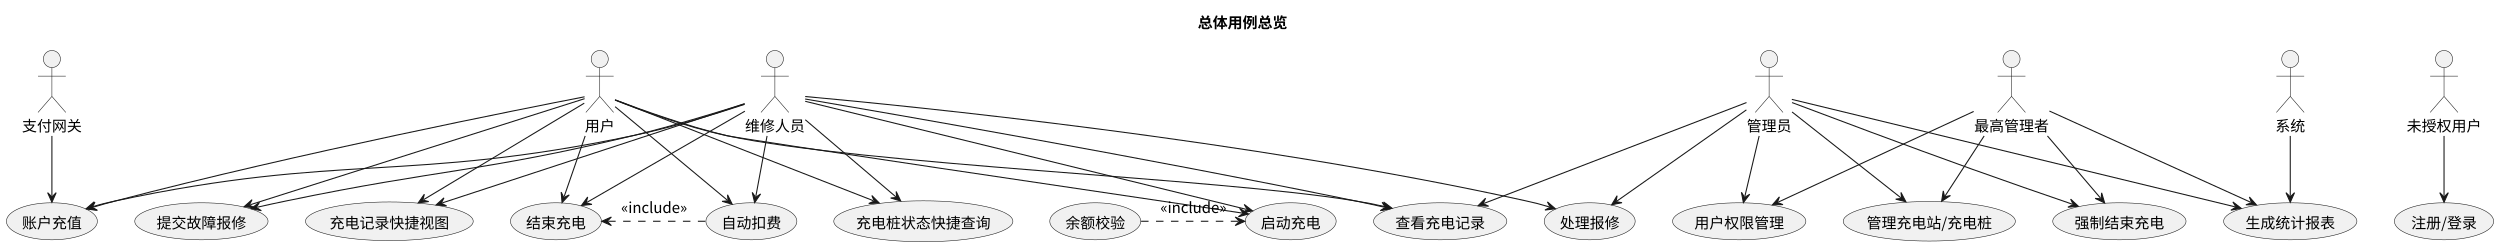
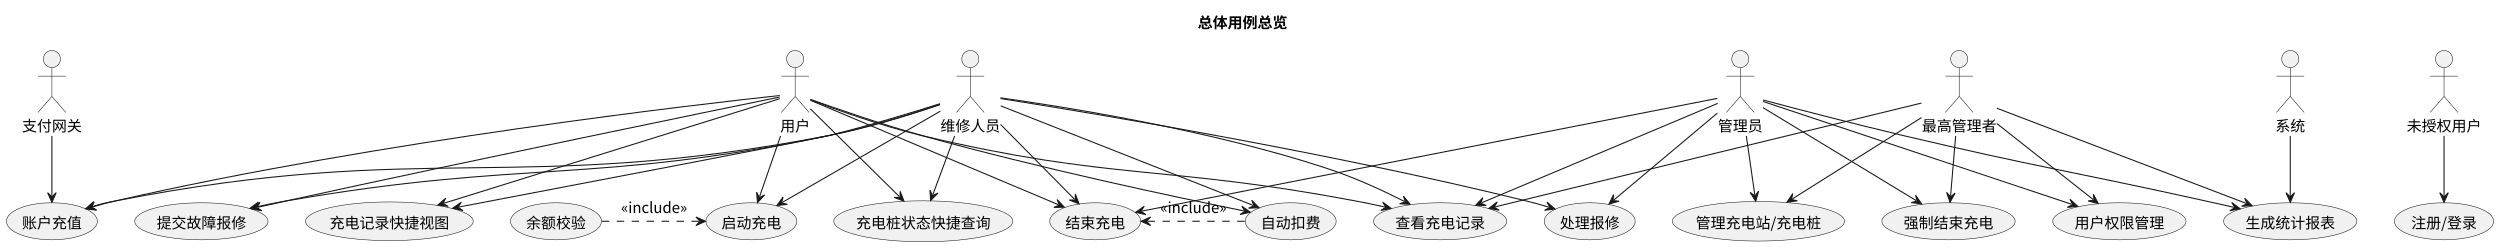
<svg xmlns="http://www.w3.org/2000/svg" contentStyleType="text/css" data-diagram-type="DESCRIPTION" height="232px" preserveAspectRatio="none" style="width:2341px;height:232px;background:#FFFFFF;" version="1.1" viewBox="0 0 2341 232" width="2341px" zoomAndPan="magnify">
  <defs />
  <g>
    <g class="title" data-source-line="3">
      <text fill="#000000" font-family="Noto Sans CJK SC" font-size="14" font-weight="bold" lengthAdjust="spacing" textLength="84" x="1121.539" y="26.24">总体用例总览</text>
    </g>
    <g class="entity" data-entity="G" data-source-line="6" data-uid="ent0002" id="entity_G">
      <ellipse cx="2288.6" cy="55.272" fill="#F1F1F1" rx="8" ry="8" style="stroke:#181818;stroke-width:0.5;" />
      <path d="M2288.6,63.272 L2288.6,90.272 M2275.6,71.272 L2301.6,71.272 M2288.6,90.272 L2275.6,105.272 M2288.6,90.272 L2301.6,105.272" fill="none" style="stroke:#181818;stroke-width:0.5;" />
      <text fill="#000000" font-family="Noto Sans CJK SC" font-size="14" lengthAdjust="spacing" textLength="70" x="2253.6" y="123.012">未授权用户</text>
    </g>
    <g class="entity" data-entity="U" data-source-line="7" data-uid="ent0003" id="entity_U">
-       <ellipse cx="561.6" cy="55.272" fill="#F1F1F1" rx="8" ry="8" style="stroke:#181818;stroke-width:0.5;" />
-       <path d="M561.6,63.272 L561.6,90.272 M548.6,71.272 L574.6,71.272 M561.6,90.272 L548.6,105.272 M561.6,90.272 L574.6,105.272" fill="none" style="stroke:#181818;stroke-width:0.5;" />
-       <text fill="#000000" font-family="Noto Sans CJK SC" font-size="14" lengthAdjust="spacing" textLength="28" x="547.6" y="123.012">用户</text>
+       <ellipse cx="744.6" cy="55.272" fill="#F1F1F1" rx="8" ry="8" style="stroke:#181818;stroke-width:0.5;" />
+       <path d="M744.6,63.272 L744.6,90.272 M731.6,71.272 L757.6,71.272 M744.6,90.272 L731.6,105.272 M744.6,90.272 L757.6,105.272" fill="none" style="stroke:#181818;stroke-width:0.5;" />
+       <text fill="#000000" font-family="Noto Sans CJK SC" font-size="14" lengthAdjust="spacing" textLength="28" x="730.6" y="123.012">用户</text>
    </g>
    <g class="entity" data-entity="M" data-source-line="8" data-uid="ent0004" id="entity_M">
-       <ellipse cx="725.6" cy="55.272" fill="#F1F1F1" rx="8" ry="8" style="stroke:#181818;stroke-width:0.5;" />
-       <path d="M725.6,63.272 L725.6,90.272 M712.6,71.272 L738.6,71.272 M725.6,90.272 L712.6,105.272 M725.6,90.272 L738.6,105.272" fill="none" style="stroke:#181818;stroke-width:0.5;" />
-       <text fill="#000000" font-family="Noto Sans CJK SC" font-size="14" lengthAdjust="spacing" textLength="56" x="697.6" y="123.012">维修人员</text>
+       <ellipse cx="908.6" cy="55.272" fill="#F1F1F1" rx="8" ry="8" style="stroke:#181818;stroke-width:0.5;" />
+       <path d="M908.6,63.272 L908.6,90.272 M895.6,71.272 L921.6,71.272 M908.6,90.272 L895.6,105.272 M908.6,90.272 L921.6,105.272" fill="none" style="stroke:#181818;stroke-width:0.5;" />
+       <text fill="#000000" font-family="Noto Sans CJK SC" font-size="14" lengthAdjust="spacing" textLength="56" x="880.6" y="123.012">维修人员</text>
    </g>
    <g class="entity" data-entity="A" data-source-line="9" data-uid="ent0005" id="entity_A">
-       <ellipse cx="1656.6" cy="55.272" fill="#F1F1F1" rx="8" ry="8" style="stroke:#181818;stroke-width:0.5;" />
-       <path d="M1656.6,63.272 L1656.6,90.272 M1643.6,71.272 L1669.6,71.272 M1656.6,90.272 L1643.6,105.272 M1656.6,90.272 L1669.6,105.272" fill="none" style="stroke:#181818;stroke-width:0.5;" />
-       <text fill="#000000" font-family="Noto Sans CJK SC" font-size="14" lengthAdjust="spacing" textLength="42" x="1635.6" y="123.012">管理员</text>
+       <ellipse cx="1629.6" cy="55.272" fill="#F1F1F1" rx="8" ry="8" style="stroke:#181818;stroke-width:0.5;" />
+       <path d="M1629.6,63.272 L1629.6,90.272 M1616.6,71.272 L1642.6,71.272 M1629.6,90.272 L1616.6,105.272 M1629.6,90.272 L1642.6,105.272" fill="none" style="stroke:#181818;stroke-width:0.5;" />
+       <text fill="#000000" font-family="Noto Sans CJK SC" font-size="14" lengthAdjust="spacing" textLength="42" x="1608.6" y="123.012">管理员</text>
    </g>
    <g class="entity" data-entity="SA" data-source-line="10" data-uid="ent0006" id="entity_SA">
-       <ellipse cx="1883.6" cy="55.272" fill="#F1F1F1" rx="8" ry="8" style="stroke:#181818;stroke-width:0.5;" />
-       <path d="M1883.6,63.272 L1883.6,90.272 M1870.6,71.272 L1896.6,71.272 M1883.6,90.272 L1870.6,105.272 M1883.6,90.272 L1896.6,105.272" fill="none" style="stroke:#181818;stroke-width:0.5;" />
-       <text fill="#000000" font-family="Noto Sans CJK SC" font-size="14" lengthAdjust="spacing" textLength="70" x="1848.6" y="123.012">最高管理者</text>
+       <ellipse cx="1834.6" cy="55.272" fill="#F1F1F1" rx="8" ry="8" style="stroke:#181818;stroke-width:0.5;" />
+       <path d="M1834.6,63.272 L1834.6,90.272 M1821.6,71.272 L1847.6,71.272 M1834.6,90.272 L1821.6,105.272 M1834.6,90.272 L1847.6,105.272" fill="none" style="stroke:#181818;stroke-width:0.5;" />
+       <text fill="#000000" font-family="Noto Sans CJK SC" font-size="14" lengthAdjust="spacing" textLength="70" x="1799.6" y="123.012">最高管理者</text>
    </g>
    <g class="entity" data-entity="P" data-source-line="11" data-uid="ent0007" id="entity_P">
      <ellipse cx="48.6" cy="55.272" fill="#F1F1F1" rx="8" ry="8" style="stroke:#181818;stroke-width:0.5;" />
      <path d="M48.6,63.272 L48.6,90.272 M35.6,71.272 L61.6,71.272 M48.6,90.272 L35.6,105.272 M48.6,90.272 L61.6,105.272" fill="none" style="stroke:#181818;stroke-width:0.5;" />
      <text fill="#000000" font-family="Noto Sans CJK SC" font-size="14" lengthAdjust="spacing" textLength="56" x="20.6" y="123.012">支付网关</text>
    </g>
    <g class="entity" data-entity="S" data-source-line="12" data-uid="ent0008" id="entity_S">
      <ellipse cx="2144.6" cy="55.272" fill="#F1F1F1" rx="8" ry="8" style="stroke:#181818;stroke-width:0.5;" />
      <path d="M2144.6,63.272 L2144.6,90.272 M2131.6,71.272 L2157.6,71.272 M2144.6,90.272 L2131.6,105.272 M2144.6,90.272 L2157.6,105.272" fill="none" style="stroke:#181818;stroke-width:0.5;" />
      <text fill="#000000" font-family="Noto Sans CJK SC" font-size="14" lengthAdjust="spacing" textLength="28" x="2130.6" y="123.012">系统</text>
    </g>
    <g class="entity" data-entity="UC" data-source-line="14" data-uid="ent0009" id="entity_UC">
      <ellipse cx="2288.598" cy="207.216" fill="#F1F1F1" rx="46.478" ry="17.334" style="stroke:#181818;stroke-width:0.5;" />
      <text fill="#000000" font-family="Noto Sans CJK SC" font-size="14" lengthAdjust="spacing" textLength="61.488" x="2257.854" y="213.852">注册/登录</text>
    </g>
    <g class="entity" data-entity="RA" data-source-line="15" data-uid="ent0010" id="entity_RA">
      <ellipse cx="48.598" cy="207.216" fill="#F1F1F1" rx="42.598" ry="17.334" style="stroke:#181818;stroke-width:0.5;" />
      <text fill="#000000" font-family="Noto Sans CJK SC" font-size="14" lengthAdjust="spacing" textLength="56" x="20.598" y="213.852">账户充值</text>
    </g>
    <g class="entity" data-entity="SC" data-source-line="16" data-uid="ent0011" id="entity_SC">
+       <ellipse cx="703.598" cy="207.216" fill="#F1F1F1" rx="42.598" ry="17.334" style="stroke:#181818;stroke-width:0.5;" />
+       <text fill="#000000" font-family="Noto Sans CJK SC" font-size="14" lengthAdjust="spacing" textLength="56" x="675.598" y="213.852">启动充电</text>
+     </g>
+     <g class="entity" data-entity="BAL" data-source-line="17" data-uid="ent0012" id="entity_BAL">
+       <ellipse cx="520.598" cy="207.216" fill="#F1F1F1" rx="42.598" ry="17.334" style="stroke:#181818;stroke-width:0.5;" />
+       <text fill="#000000" font-family="Noto Sans CJK SC" font-size="14" lengthAdjust="spacing" textLength="56" x="492.598" y="213.852">余额校验</text>
+     </g>
+     <g class="entity" data-entity="EC" data-source-line="18" data-uid="ent0013" id="entity_EC">
+       <ellipse cx="1025.598" cy="207.216" fill="#F1F1F1" rx="42.598" ry="17.334" style="stroke:#181818;stroke-width:0.5;" />
+       <text fill="#000000" font-family="Noto Sans CJK SC" font-size="14" lengthAdjust="spacing" textLength="56" x="997.598" y="213.852">结束充电</text>
+     </g>
+     <g class="entity" data-entity="AD" data-source-line="19" data-uid="ent0014" id="entity_AD">
      <ellipse cx="1208.598" cy="207.216" fill="#F1F1F1" rx="42.598" ry="17.334" style="stroke:#181818;stroke-width:0.5;" />
-       <text fill="#000000" font-family="Noto Sans CJK SC" font-size="14" lengthAdjust="spacing" textLength="56" x="1180.598" y="213.852">启动充电</text>
-     </g>
-     <g class="entity" data-entity="BAL" data-source-line="17" data-uid="ent0012" id="entity_BAL">
-       <ellipse cx="1025.598" cy="207.216" fill="#F1F1F1" rx="42.598" ry="17.334" style="stroke:#181818;stroke-width:0.5;" />
-       <text fill="#000000" font-family="Noto Sans CJK SC" font-size="14" lengthAdjust="spacing" textLength="56" x="997.598" y="213.852">余额校验</text>
-     </g>
-     <g class="entity" data-entity="EC" data-source-line="18" data-uid="ent0013" id="entity_EC">
-       <ellipse cx="520.598" cy="207.216" fill="#F1F1F1" rx="42.598" ry="17.334" style="stroke:#181818;stroke-width:0.5;" />
-       <text fill="#000000" font-family="Noto Sans CJK SC" font-size="14" lengthAdjust="spacing" textLength="56" x="492.598" y="213.852">结束充电</text>
-     </g>
-     <g class="entity" data-entity="AD" data-source-line="19" data-uid="ent0014" id="entity_AD">
-       <ellipse cx="703.598" cy="207.216" fill="#F1F1F1" rx="42.598" ry="17.334" style="stroke:#181818;stroke-width:0.5;" />
-       <text fill="#000000" font-family="Noto Sans CJK SC" font-size="14" lengthAdjust="spacing" textLength="56" x="675.598" y="213.852">自动扣费</text>
+       <text fill="#000000" font-family="Noto Sans CJK SC" font-size="14" lengthAdjust="spacing" textLength="56" x="1180.598" y="213.852">自动扣费</text>
    </g>
    <g class="entity" data-entity="FSC" data-source-line="20" data-uid="ent0015" id="entity_FSC">
-       <ellipse cx="1984.597" cy="207.216" fill="#F1F1F1" rx="62.397" ry="17.334" style="stroke:#181818;stroke-width:0.5;" />
-       <text fill="#000000" font-family="Noto Sans CJK SC" font-size="14" lengthAdjust="spacing" textLength="84" x="1942.597" y="213.852">强制结束充电</text>
+       <ellipse cx="1824.597" cy="207.216" fill="#F1F1F1" rx="62.397" ry="17.334" style="stroke:#181818;stroke-width:0.5;" />
+       <text fill="#000000" font-family="Noto Sans CJK SC" font-size="14" lengthAdjust="spacing" textLength="84" x="1782.597" y="213.852">强制结束充电</text>
    </g>
    <g class="entity" data-entity="VCR" data-source-line="21" data-uid="ent0016" id="entity_VCR">
      <ellipse cx="1348.597" cy="207.216" fill="#F1F1F1" rx="62.397" ry="17.334" style="stroke:#181818;stroke-width:0.5;" />
      <text fill="#000000" font-family="Noto Sans CJK SC" font-size="14" lengthAdjust="spacing" textLength="84" x="1306.597" y="213.852">查看充电记录</text>
    </g>
    <g class="entity" data-entity="SRT" data-source-line="22" data-uid="ent0017" id="entity_SRT">
      <ellipse cx="188.597" cy="207.216" fill="#F1F1F1" rx="62.397" ry="17.334" style="stroke:#181818;stroke-width:0.5;" />
      <text fill="#000000" font-family="Noto Sans CJK SC" font-size="14" lengthAdjust="spacing" textLength="84" x="146.597" y="213.852">提交故障报修</text>
    </g>
    <g class="entity" data-entity="MM" data-source-line="23" data-uid="ent0018" id="entity_MM">
-       <ellipse cx="1806.604" cy="207.209" fill="#F1F1F1" rx="80.584" ry="18.517" style="stroke:#181818;stroke-width:0.5;" />
-       <text fill="#000000" font-family="Noto Sans CJK SC" font-size="14" lengthAdjust="spacing" textLength="117.487" x="1747.86" y="213.845">管理充电站/充电桩</text>
+       <ellipse cx="1646.604" cy="207.209" fill="#F1F1F1" rx="80.584" ry="18.517" style="stroke:#181818;stroke-width:0.5;" />
+       <text fill="#000000" font-family="Noto Sans CJK SC" font-size="14" lengthAdjust="spacing" textLength="117.487" x="1587.86" y="213.845">管理充电站/充电桩</text>
    </g>
    <g class="entity" data-entity="PM" data-source-line="24" data-uid="ent0019" id="entity_PM">
-       <ellipse cx="1628.597" cy="207.216" fill="#F1F1F1" rx="62.397" ry="17.334" style="stroke:#181818;stroke-width:0.5;" />
-       <text fill="#000000" font-family="Noto Sans CJK SC" font-size="14" lengthAdjust="spacing" textLength="84" x="1586.597" y="213.852">用户权限管理</text>
+       <ellipse cx="1984.597" cy="207.216" fill="#F1F1F1" rx="62.397" ry="17.334" style="stroke:#181818;stroke-width:0.5;" />
+       <text fill="#000000" font-family="Noto Sans CJK SC" font-size="14" lengthAdjust="spacing" textLength="84" x="1942.597" y="213.852">用户权限管理</text>
    </g>
    <g class="entity" data-entity="HR" data-source-line="25" data-uid="ent0020" id="entity_HR">
      <ellipse cx="1488.598" cy="207.216" fill="#F1F1F1" rx="42.598" ry="17.334" style="stroke:#181818;stroke-width:0.5;" />
      <text fill="#000000" font-family="Noto Sans CJK SC" font-size="14" lengthAdjust="spacing" textLength="56" x="1460.598" y="213.852">处理报修</text>
    </g>
    <g class="entity" data-entity="GS" data-source-line="26" data-uid="ent0021" id="entity_GS">
      <ellipse cx="2144.597" cy="207.216" fill="#F1F1F1" rx="62.397" ry="17.334" style="stroke:#181818;stroke-width:0.5;" />
      <text fill="#000000" font-family="Noto Sans CJK SC" font-size="14" lengthAdjust="spacing" textLength="84" x="2102.597" y="213.852">生成统计报表</text>
    </g>
    <g class="entity" data-entity="QV" data-source-line="27" data-uid="ent0022" id="entity_QV">
      <ellipse cx="364.598" cy="207.207" fill="#F1F1F1" rx="78.528" ry="18.105" style="stroke:#181818;stroke-width:0.5;" />
      <text fill="#000000" font-family="Noto Sans CJK SC" font-size="14" lengthAdjust="spacing" textLength="111.999" x="308.598" y="213.843">充电记录快捷视图</text>
    </g>
    <g class="entity" data-entity="QC" data-source-line="28" data-uid="ent0023" id="entity_QC">
      <ellipse cx="864.604" cy="207.213" fill="#F1F1F1" rx="83.854" ry="19.171" style="stroke:#181818;stroke-width:0.5;" />
      <text fill="#000000" font-family="Noto Sans CJK SC" font-size="14" lengthAdjust="spacing" textLength="125.999" x="801.605" y="213.849">充电桩状态快捷查询</text>
    </g>
    <g class="link" data-entity-1="G" data-entity-2="UC" data-source-line="30" data-uid="lnk24" id="link_G_UC">
      <path d="M2288.6,127.302 C2288.6,148.402 2288.6,167.302 2288.6,183.402" fill="none" id="G-to-UC" style="stroke:#181818;stroke-width:1;" />
      <polygon fill="#181818" points="2288.6,189.402,2292.6,180.402,2288.6,184.402,2284.6,180.402,2288.6,189.402" style="stroke:#181818;stroke-width:1;" />
    </g>
    <g class="link" data-entity-1="U" data-entity-2="RA" data-source-line="32" data-uid="lnk25" id="link_U_RA">
-       <path d="M547.41,90.632 C491.36,101.482 280.03,143.202 108.6,188.042 C99.75,190.352 95.992,191.36 87.222,194.02" fill="none" id="U-to-RA" style="stroke:#181818;stroke-width:1;" />
-       <polygon fill="#181818" points="81.48,195.762,91.254,196.977,86.265,194.311,88.932,189.322,81.48,195.762" style="stroke:#181818;stroke-width:1;" />
+       <path d="M730.13,89.432 C660.62,96.932 354.29,131.772 108.6,188.042 C99.47,190.132 95.451,191.117 86.501,193.837" fill="none" id="U-to-RA" style="stroke:#181818;stroke-width:1;" />
+       <polygon fill="#181818" points="80.76,195.582,90.534,196.792,85.544,194.128,88.208,189.138,80.76,195.582" style="stroke:#181818;stroke-width:1;" />
    </g>
    <g class="link" data-entity-1="U" data-entity-2="SC" data-source-line="33" data-uid="lnk26" id="link_U_SC">
-       <path d="M576.03,93.532 C598.19,101.972 642.09,117.892 680.6,127.042 C692.57,129.882 1042.544,181.685 1163.144,199.495" fill="none" id="U-to-SC" style="stroke:#181818;stroke-width:1;" />
-       <polygon fill="#181818" points="1169.08,200.372,1160.761,195.1,1164.134,199.641,1159.592,203.014,1169.08,200.372" style="stroke:#181818;stroke-width:1;" />
+       <path d="M730.95,127.302 C723.58,148.542 716.853,167.952 711.283,184.042" fill="none" id="U-to-SC" style="stroke:#181818;stroke-width:1;" />
+       <polygon fill="#181818" points="709.32,189.712,716.044,182.516,710.956,184.987,708.484,179.899,709.32,189.712" style="stroke:#181818;stroke-width:1;" />
    </g>
    <g class="link" data-entity-1="U" data-entity-2="EC" data-source-line="34" data-uid="lnk27" id="link_U_EC">
-       <path d="M547.95,127.302 C540.58,148.542 533.853,167.952 528.283,184.042" fill="none" id="U-to-EC" style="stroke:#181818;stroke-width:1;" />
-       <polygon fill="#181818" points="526.32,189.712,533.044,182.516,527.956,184.987,525.484,179.899,526.32,189.712" style="stroke:#181818;stroke-width:1;" />
+       <path d="M758.92,93.932 C802.98,112.482 931.62,166.644 991.12,191.694" fill="none" id="U-to-EC" style="stroke:#181818;stroke-width:1;" />
+       <polygon fill="#181818" points="996.65,194.022,989.907,186.843,992.042,192.082,986.803,194.216,996.65,194.022" style="stroke:#181818;stroke-width:1;" />
    </g>
    <g class="link" data-entity-1="U" data-entity-2="AD" data-source-line="35" data-uid="lnk28" id="link_U_AD">
-       <path d="M575.99,99.902 C602.08,121.632 652.49,163.631 681.01,187.391" fill="none" id="U-to-AD" style="stroke:#181818;stroke-width:1;" />
-       <polygon fill="#181818" points="685.62,191.232,681.265,182.398,681.779,188.031,676.145,188.544,685.62,191.232" style="stroke:#181818;stroke-width:1;" />
+       <path d="M758.76,93.032 C780.92,100.952 825.26,116.362 863.6,127.042 C974.15,157.832 1101.119,184.643 1164.909,197.534" fill="none" id="U-to-AD" style="stroke:#181818;stroke-width:1;" />
+       <polygon fill="#181818" points="1170.79,198.722,1162.761,193.019,1165.889,197.732,1161.176,200.86,1170.79,198.722" style="stroke:#181818;stroke-width:1;" />
    </g>
    <g class="link" data-entity-1="U" data-entity-2="VCR" data-source-line="36" data-uid="lnk29" id="link_U_VCR">
-       <path d="M575.98,93.752 C598.07,102.482 641.89,118.772 680.6,127.042 C809.06,154.492 1138.98,166.672 1268.6,188.042 C1279.98,189.912 1286.316,191.106 1297.656,193.656" fill="none" id="U-to-VCR" style="stroke:#181818;stroke-width:1;" />
-       <polygon fill="#181818" points="1303.51,194.972,1295.607,189.095,1298.632,193.875,1293.852,196.9,1303.51,194.972" style="stroke:#181818;stroke-width:1;" />
+       <path d="M759.03,93.532 C781.19,101.962 825.09,117.882 863.6,127.042 C1040.68,169.182 1089.72,154.302 1268.6,188.042 C1279.65,190.122 1285.657,191.334 1296.757,193.834" fill="none" id="U-to-VCR" style="stroke:#181818;stroke-width:1;" />
+       <polygon fill="#181818" points="1302.61,195.152,1294.709,189.272,1297.732,194.053,1292.951,197.077,1302.61,195.152" style="stroke:#181818;stroke-width:1;" />
    </g>
    <g class="link" data-entity-1="U" data-entity-2="SRT" data-source-line="37" data-uid="lnk30" id="link_U_SRT">
-       <path d="M547.43,92.402 C495,109.032 316.489,165.648 234.359,191.698" fill="none" id="U-to-SRT" style="stroke:#181818;stroke-width:1;" />
-       <polygon fill="#181818" points="228.64,193.512,238.428,194.604,233.406,192,236.01,186.978,228.64,193.512" style="stroke:#181818;stroke-width:1;" />
+       <path d="M730.17,90.852 C672.19,102.712 450.5,148.252 268.6,188.042 C257.88,190.382 252.232,191.635 241.381,194.095" fill="none" id="U-to-SRT" style="stroke:#181818;stroke-width:1;" />
+       <polygon fill="#181818" points="235.53,195.422,245.192,197.333,240.406,194.316,243.423,189.531,235.53,195.422" style="stroke:#181818;stroke-width:1;" />
    </g>
    <g class="link" data-entity-1="U" data-entity-2="QV" data-source-line="38" data-uid="lnk31" id="link_U_QV">
-       <path d="M547.11,96.602 C514.32,116.292 439.144,161.443 396.824,186.853" fill="none" id="U-to-QV" style="stroke:#181818;stroke-width:1;" />
-       <polygon fill="#181818" points="391.68,189.942,401.455,188.738,395.967,187.368,397.337,181.88,391.68,189.942" style="stroke:#181818;stroke-width:1;" />
+       <path d="M730.17,92.402 C677.7,108.732 501.419,163.619 415.679,190.309" fill="none" id="U-to-QV" style="stroke:#181818;stroke-width:1;" />
+       <polygon fill="#181818" points="409.95,192.092,419.732,193.236,414.724,190.606,417.354,185.598,409.95,192.092" style="stroke:#181818;stroke-width:1;" />
    </g>
    <g class="link" data-entity-1="U" data-entity-2="QC" data-source-line="39" data-uid="lnk32" id="link_U_QC">
-       <path d="M575.81,93.452 C619.74,110.602 748.971,161.07 817.741,187.92" fill="none" id="U-to-QC" style="stroke:#181818;stroke-width:1;" />
-       <polygon fill="#181818" points="823.33,190.102,816.401,183.103,818.672,188.283,813.492,190.555,823.33,190.102" style="stroke:#181818;stroke-width:1;" />
+       <path d="M758.83,101.942 C780.69,123.482 818.207,160.48 842.197,184.13" fill="none" id="U-to-QC" style="stroke:#181818;stroke-width:1;" />
+       <polygon fill="#181818" points="846.47,188.342,842.869,179.175,842.909,184.832,837.253,184.872,846.47,188.342" style="stroke:#181818;stroke-width:1;" />
    </g>
    <g class="link" data-entity-1="M" data-entity-2="RA" data-source-line="41" data-uid="lnk33" id="link_M_RA">
-       <path d="M697.14,97.732 C670.44,106.592 629.24,119.392 592.6,127.042 C380.36,171.342 320.66,142.902 108.6,188.042 C99.44,189.992 95.412,190.943 86.463,193.653" fill="none" id="M-to-RA" style="stroke:#181818;stroke-width:1;" />
-       <polygon fill="#181818" points="80.72,195.392,90.493,196.612,85.505,193.943,88.175,188.955,80.72,195.392" style="stroke:#181818;stroke-width:1;" />
+       <path d="M880.2,98.022 C853.53,107.092 812.36,120.022 775.6,127.042 C483.2,182.872 400.77,131.052 108.6,188.042 C99.3,189.852 95.14,190.784 86.11,193.534" fill="none" id="M-to-RA" style="stroke:#181818;stroke-width:1;" />
+       <polygon fill="#181818" points="80.37,195.282,90.145,196.486,85.153,193.825,87.814,188.833,80.37,195.282" style="stroke:#181818;stroke-width:1;" />
    </g>
    <g class="link" data-entity-1="M" data-entity-2="SC" data-source-line="42" data-uid="lnk34" id="link_M_SC">
-       <path d="M754.01,94.862 C837.32,115.272 1075.082,173.504 1167.052,196.034" fill="none" id="M-to-SC" style="stroke:#181818;stroke-width:1;" />
-       <polygon fill="#181818" points="1172.88,197.462,1165.09,191.435,1168.024,196.272,1163.187,199.206,1172.88,197.462" style="stroke:#181818;stroke-width:1;" />
+       <path d="M880.52,104.102 C839.95,127.522 770.816,167.412 732.706,189.412" fill="none" id="M-to-SC" style="stroke:#181818;stroke-width:1;" />
+       <polygon fill="#181818" points="727.51,192.412,737.304,191.377,731.84,189.912,733.305,184.448,727.51,192.412" style="stroke:#181818;stroke-width:1;" />
    </g>
    <g class="link" data-entity-1="M" data-entity-2="EC" data-source-line="43" data-uid="lnk35" id="link_M_EC">
-       <path d="M697.52,104.102 C656.95,127.522 587.816,167.412 549.706,189.412" fill="none" id="M-to-EC" style="stroke:#181818;stroke-width:1;" />
-       <polygon fill="#181818" points="544.51,192.412,554.304,191.377,548.84,189.912,550.305,184.448,544.51,192.412" style="stroke:#181818;stroke-width:1;" />
+       <path d="M936.92,116.542 C960.05,139.932 987.631,167.815 1006.191,186.585" fill="none" id="M-to-EC" style="stroke:#181818;stroke-width:1;" />
+       <polygon fill="#181818" points="1010.41,190.852,1006.926,181.64,1006.894,187.297,1001.238,187.265,1010.41,190.852" style="stroke:#181818;stroke-width:1;" />
    </g>
    <g class="link" data-entity-1="M" data-entity-2="AD" data-source-line="44" data-uid="lnk36" id="link_M_AD">
-       <path d="M718.27,127.302 C714.32,148.542 710.756,167.723 707.766,183.813" fill="none" id="M-to-AD" style="stroke:#181818;stroke-width:1;" />
-       <polygon fill="#181818" points="706.67,189.712,712.247,181.594,707.583,184.796,704.382,180.133,706.67,189.712" style="stroke:#181818;stroke-width:1;" />
+       <path d="M937.09,99.142 C993.99,121.582 1115.568,169.521 1173.388,192.321" fill="none" id="M-to-AD" style="stroke:#181818;stroke-width:1;" />
+       <polygon fill="#181818" points="1178.97,194.522,1172.065,187.499,1174.319,192.688,1169.13,194.941,1178.97,194.522" style="stroke:#181818;stroke-width:1;" />
    </g>
    <g class="link" data-entity-1="M" data-entity-2="VCR" data-source-line="45" data-uid="lnk37" id="link_M_VCR">
-       <path d="M753.94,92.712 C834.62,106.472 1072.36,147.672 1268.6,188.042 C1279.48,190.282 1285.308,191.519 1296.278,193.999" fill="none" id="M-to-VCR" style="stroke:#181818;stroke-width:1;" />
-       <polygon fill="#181818" points="1302.13,195.322,1294.234,189.436,1297.253,194.219,1292.469,197.239,1302.13,195.322" style="stroke:#181818;stroke-width:1;" />
+       <path d="M936.69,91.602 C994.58,99.692 1130.93,121.152 1240.6,157.042 C1268.6,166.202 1293.655,177.767 1315.054,188.577" fill="none" id="M-to-VCR" style="stroke:#181818;stroke-width:1;" />
+       <polygon fill="#181818" points="1320.41,191.282,1314.18,183.654,1315.947,189.028,1310.573,190.794,1320.41,191.282" style="stroke:#181818;stroke-width:1;" />
    </g>
    <g class="link" data-entity-1="M" data-entity-2="SRT" data-source-line="46" data-uid="lnk38" id="link_M_SRT">
-       <path d="M697.28,97.132 C670.51,105.642 629.1,118.252 592.6,127.042 C450.13,161.322 412.07,158.252 268.6,188.042 C257.72,190.302 251.892,191.549 240.922,194.029" fill="none" id="M-to-SRT" style="stroke:#181818;stroke-width:1;" />
-       <polygon fill="#181818" points="235.07,195.352,244.731,197.269,239.947,194.249,242.966,189.466,235.07,195.352" style="stroke:#181818;stroke-width:1;" />
+       <path d="M880.15,97.772 C853.45,106.682 812.26,119.492 775.6,127.042 C553.3,172.792 492.23,149.302 268.6,188.042 C257.37,189.982 251.204,191.178 239.974,193.698" fill="none" id="M-to-SRT" style="stroke:#181818;stroke-width:1;" />
+       <polygon fill="#181818" points="234.12,195.012,243.777,196.944,238.999,193.917,242.026,189.138,234.12,195.012" style="stroke:#181818;stroke-width:1;" />
    </g>
    <g class="link" data-entity-1="M" data-entity-2="HR" data-source-line="47" data-uid="lnk39" id="link_M_HR">
-       <path d="M754,90.382 C849.85,99.072 1169.81,130.772 1428.6,188.042 C1437.74,190.062 1441.77,191.025 1450.71,193.745" fill="none" id="M-to-HR" style="stroke:#181818;stroke-width:1;" />
-       <polygon fill="#181818" points="1456.45,195.492,1449.004,189.045,1451.667,194.036,1446.675,196.699,1456.45,195.492" style="stroke:#181818;stroke-width:1;" />
+       <path d="M937.01,92.312 C1015.7,104.742 1242.95,142.182 1428.6,188.042 C1437.58,190.262 1441.467,191.275 1450.327,193.955" fill="none" id="M-to-HR" style="stroke:#181818;stroke-width:1;" />
+       <polygon fill="#181818" points="1456.07,195.692,1448.614,189.257,1451.284,194.244,1446.297,196.915,1456.07,195.692" style="stroke:#181818;stroke-width:1;" />
    </g>
    <g class="link" data-entity-1="M" data-entity-2="QV" data-source-line="48" data-uid="lnk40" id="link_M_QV">
-       <path d="M697.27,97.192 C634.52,117.752 489.162,165.393 414.122,189.983" fill="none" id="M-to-QV" style="stroke:#181818;stroke-width:1;" />
-       <polygon fill="#181818" points="408.42,191.852,418.218,192.85,413.171,190.295,415.727,185.248,408.42,191.852" style="stroke:#181818;stroke-width:1;" />
+       <path d="M880.27,97.102 C853.49,105.582 812.09,118.182 775.6,127.042 C758.56,131.182 539.504,172.95 429.814,193.82" fill="none" id="M-to-QV" style="stroke:#181818;stroke-width:1;" />
+       <polygon fill="#181818" points="423.92,194.942,433.509,197.189,428.832,194.007,432.014,189.33,423.92,194.942" style="stroke:#181818;stroke-width:1;" />
    </g>
    <g class="link" data-entity-1="M" data-entity-2="QC" data-source-line="49" data-uid="lnk41" id="link_M_QC">
-       <path d="M754.06,112.132 C780.59,134.712 814.981,163.972 838.861,184.303" fill="none" id="M-to-QC" style="stroke:#181818;stroke-width:1;" />
-       <polygon fill="#181818" points="843.43,188.192,839.17,179.312,839.623,184.951,833.984,185.404,843.43,188.192" style="stroke:#181818;stroke-width:1;" />
+       <path d="M893.95,127.302 C886.35,147.732 879.523,166.099 873.523,182.219" fill="none" id="M-to-QC" style="stroke:#181818;stroke-width:1;" />
+       <polygon fill="#181818" points="871.43,187.842,878.318,180.803,873.174,183.156,870.821,178.012,871.43,187.842" style="stroke:#181818;stroke-width:1;" />
    </g>
    <g class="link" data-entity-1="A" data-entity-2="MM" data-source-line="51" data-uid="lnk42" id="link_A_MM">
-       <path d="M1678.09,104.852 C1706.44,127.222 1751.369,162.656 1779.949,185.196" fill="none" id="A-to-MM" style="stroke:#181818;stroke-width:1;" />
-       <polygon fill="#181818" points="1784.66,188.912,1780.07,180.198,1780.734,185.816,1775.116,186.479,1784.66,188.912" style="stroke:#181818;stroke-width:1;" />
+       <path d="M1635.26,127.302 C1638.23,148.002 1640.875,166.413 1643.195,182.533" fill="none" id="A-to-MM" style="stroke:#181818;stroke-width:1;" />
+       <polygon fill="#181818" points="1644.05,188.472,1646.727,178.994,1643.338,183.523,1638.809,180.133,1644.05,188.472" style="stroke:#181818;stroke-width:1;" />
    </g>
    <g class="link" data-entity-1="A" data-entity-2="PM" data-source-line="52" data-uid="lnk43" id="link_A_PM">
-       <path d="M1647.27,127.302 C1642.25,148.542 1637.693,167.783 1633.882,183.873" fill="none" id="A-to-PM" style="stroke:#181818;stroke-width:1;" />
-       <polygon fill="#181818" points="1632.5,189.712,1638.466,181.876,1633.652,184.846,1630.681,180.032,1632.5,189.712" style="stroke:#181818;stroke-width:1;" />
+       <path d="M1651.01,95.042 C1709.17,114.422 1865.058,166.375 1939.918,191.325" fill="none" id="A-to-PM" style="stroke:#181818;stroke-width:1;" />
+       <polygon fill="#181818" points="1945.61,193.222,1938.336,186.581,1940.867,191.641,1935.807,194.171,1945.61,193.222" style="stroke:#181818;stroke-width:1;" />
    </g>
    <g class="link" data-entity-1="A" data-entity-2="VCR" data-source-line="53" data-uid="lnk44" id="link_A_VCR">
-       <path d="M1635.43,96.032 C1583.37,116.032 1454.291,165.61 1389.731,190.41" fill="none" id="A-to-VCR" style="stroke:#181818;stroke-width:1;" />
-       <polygon fill="#181818" points="1384.13,192.562,1393.966,193.069,1388.797,190.769,1391.097,185.601,1384.13,192.562" style="stroke:#181818;stroke-width:1;" />
+       <path d="M1608.48,96.792 C1559.98,117.212 1445.85,165.264 1387.37,189.884" fill="none" id="A-to-VCR" style="stroke:#181818;stroke-width:1;" />
+       <polygon fill="#181818" points="1381.84,192.212,1391.687,192.406,1386.448,190.272,1388.583,185.033,1381.84,192.212" style="stroke:#181818;stroke-width:1;" />
    </g>
    <g class="link" data-entity-1="A" data-entity-2="HR" data-source-line="54" data-uid="lnk45" id="link_A_HR">
-       <path d="M1635.32,102.892 C1602.83,125.772 1546.155,165.677 1514.085,188.267" fill="none" id="A-to-HR" style="stroke:#181818;stroke-width:1;" />
-       <polygon fill="#181818" points="1509.18,191.722,1518.841,189.809,1513.268,188.843,1514.234,183.269,1509.18,191.722" style="stroke:#181818;stroke-width:1;" />
+       <path d="M1608.18,105.872 C1580.45,129.142 1537.186,165.435 1511.226,187.225" fill="none" id="A-to-HR" style="stroke:#181818;stroke-width:1;" />
+       <polygon fill="#181818" points="1506.63,191.082,1516.095,188.359,1510.46,187.867,1510.952,182.232,1506.63,191.082" style="stroke:#181818;stroke-width:1;" />
    </g>
    <g class="link" data-entity-1="A" data-entity-2="GS" data-source-line="55" data-uid="lnk46" id="link_A_GS">
-       <path d="M1677.88,93.062 C1751.44,110.902 1990.229,168.788 2092.839,193.668" fill="none" id="A-to-GS" style="stroke:#181818;stroke-width:1;" />
-       <polygon fill="#181818" points="2098.67,195.082,2090.866,189.074,2093.811,193.904,2088.981,196.849,2098.67,195.082" style="stroke:#181818;stroke-width:1;" />
+       <path d="M1650.82,93.602 C1680.31,101.452 1735.37,115.892 1782.6,127.042 C1907.4,156.492 1939.41,160.282 2064.6,188.042 C2075.3,190.412 2080.959,191.675 2091.809,194.135" fill="none" id="A-to-GS" style="stroke:#181818;stroke-width:1;" />
+       <polygon fill="#181818" points="2097.66,195.462,2089.767,189.571,2092.784,194.356,2087.998,197.373,2097.66,195.462" style="stroke:#181818;stroke-width:1;" />
    </g>
    <g class="link" data-entity-1="A" data-entity-2="FSC" data-source-line="56" data-uid="lnk47" id="link_A_FSC">
-       <path d="M1678.08,96.052 C1713.09,109.282 1784.65,136.172 1845.6,158.042 C1879.49,170.202 1912.543,181.64 1940.493,191.2" fill="none" id="A-to-FSC" style="stroke:#181818;stroke-width:1;" />
-       <polygon fill="#181818" points="1946.17,193.142,1938.949,186.445,1941.439,191.524,1936.36,194.014,1946.17,193.142" style="stroke:#181818;stroke-width:1;" />
-     </g>
-     <g class="link" data-entity-1="SA" data-entity-2="MM" data-source-line="57" data-uid="lnk48" id="link_SA_MM">
-       <path d="M1857.96,127.302 C1844.48,148.002 1831.903,167.323 1821.413,183.443" fill="none" id="SA-to-MM" style="stroke:#181818;stroke-width:1;" />
-       <polygon fill="#181818" points="1818.14,188.472,1826.401,183.11,1820.867,184.281,1819.696,178.747,1818.14,188.472" style="stroke:#181818;stroke-width:1;" />
-     </g>
-     <g class="link" data-entity-1="SA" data-entity-2="PM" data-source-line="58" data-uid="lnk49" id="link_SA_PM">
-       <path d="M1848.14,104.352 C1798.05,127.592 1712.833,167.127 1665.193,189.227" fill="none" id="SA-to-PM" style="stroke:#181818;stroke-width:1;" />
-       <polygon fill="#181818" points="1659.75,191.752,1669.598,191.593,1664.286,189.648,1666.231,184.336,1659.75,191.752" style="stroke:#181818;stroke-width:1;" />
-     </g>
-     <g class="link" data-entity-1="SA" data-entity-2="GS" data-source-line="59" data-uid="lnk50" id="link_SA_GS">
-       <path d="M1919.07,103.982 C1970.22,127.172 2058.455,167.166 2107.425,189.356" fill="none" id="SA-to-GS" style="stroke:#181818;stroke-width:1;" />
-       <polygon fill="#181818" points="2112.89,191.832,2106.343,184.474,2108.336,189.768,2103.041,191.761,2112.89,191.832" style="stroke:#181818;stroke-width:1;" />
-     </g>
-     <g class="link" data-entity-1="SA" data-entity-2="FSC" data-source-line="60" data-uid="lnk51" id="link_SA_FSC">
-       <path d="M1917.23,127.302 C1935.48,148.672 1953.154,169.379 1966.874,185.449" fill="none" id="SA-to-FSC" style="stroke:#181818;stroke-width:1;" />
-       <polygon fill="#181818" points="1970.77,190.012,1967.968,180.57,1967.524,186.209,1961.884,185.764,1970.77,190.012" style="stroke:#181818;stroke-width:1;" />
-     </g>
-     <g class="link" data-entity-1="P" data-entity-2="RA" data-source-line="62" data-uid="lnk52" id="link_P_RA">
+       <path d="M1650.84,100.792 C1687.06,122.772 1755.5,164.29 1794.27,187.81" fill="none" id="A-to-FSC" style="stroke:#181818;stroke-width:1;" />
+       <polygon fill="#181818" points="1799.4,190.922,1793.78,182.834,1795.125,188.328,1789.631,189.674,1799.4,190.922" style="stroke:#181818;stroke-width:1;" />
+     </g>
+     <g class="link" data-entity-1="A" data-entity-2="EC" data-source-line="57" data-uid="lnk48" id="link_A_EC">
+       <path d="M1608.1,92.112 C1519,109.572 1183.888,175.209 1069.298,197.649" fill="none" id="A-to-EC" style="stroke:#181818;stroke-width:1;" />
+       <polygon fill="#181818" points="1063.41,198.802,1073.011,200.998,1068.317,197.841,1071.474,193.147,1063.41,198.802" style="stroke:#181818;stroke-width:1;" />
+     </g>
+     <g class="link" data-entity-1="SA" data-entity-2="MM" data-source-line="58" data-uid="lnk49" id="link_SA_MM">
+       <path d="M1799.24,110.152 C1762.65,133.182 1711.398,165.436 1678.378,186.216" fill="none" id="SA-to-MM" style="stroke:#181818;stroke-width:1;" />
+       <polygon fill="#181818" points="1673.3,189.412,1683.048,188.004,1677.532,186.749,1678.787,181.233,1673.3,189.412" style="stroke:#181818;stroke-width:1;" />
+     </g>
+     <g class="link" data-entity-1="SA" data-entity-2="PM" data-source-line="59" data-uid="lnk50" id="link_SA_PM">
+       <path d="M1869.77,115.642 C1899.38,139.002 1935.959,167.846 1960.109,186.896" fill="none" id="SA-to-PM" style="stroke:#181818;stroke-width:1;" />
+       <polygon fill="#181818" points="1964.82,190.612,1960.231,181.897,1960.894,187.515,1955.276,188.179,1964.82,190.612" style="stroke:#181818;stroke-width:1;" />
+     </g>
+     <g class="link" data-entity-1="SA" data-entity-2="GS" data-source-line="60" data-uid="lnk51" id="link_SA_GS">
+       <path d="M1869.86,101.362 C1929.37,124.072 2043.484,167.623 2103.284,190.443" fill="none" id="SA-to-GS" style="stroke:#181818;stroke-width:1;" />
+       <polygon fill="#181818" points="2108.89,192.582,2101.908,185.636,2104.219,190.799,2099.055,193.11,2108.89,192.582" style="stroke:#181818;stroke-width:1;" />
+     </g>
+     <g class="link" data-entity-1="SA" data-entity-2="FSC" data-source-line="61" data-uid="lnk52" id="link_SA_FSC">
+       <path d="M1831.27,127.302 C1829.48,148.402 1827.885,167.323 1826.525,183.423" fill="none" id="SA-to-FSC" style="stroke:#181818;stroke-width:1;" />
+       <polygon fill="#181818" points="1826.02,189.402,1830.763,180.77,1826.441,184.42,1822.792,180.097,1826.02,189.402" style="stroke:#181818;stroke-width:1;" />
+     </g>
+     <g class="link" data-entity-1="SA" data-entity-2="VCR" data-source-line="62" data-uid="lnk53" id="link_SA_VCR">
+       <path d="M1799.25,96.512 C1712.76,117.562 1496.3,170.253 1400.02,193.693" fill="none" id="SA-to-VCR" style="stroke:#181818;stroke-width:1;" />
+       <polygon fill="#181818" points="1394.19,195.112,1403.881,196.869,1399.048,193.929,1401.988,189.096,1394.19,195.112" style="stroke:#181818;stroke-width:1;" />
+     </g>
+     <g class="link" data-entity-1="P" data-entity-2="RA" data-source-line="64" data-uid="lnk54" id="link_P_RA">
      <path d="M48.6,127.302 C48.6,148.402 48.6,167.302 48.6,183.402" fill="none" id="P-to-RA" style="stroke:#181818;stroke-width:1;" />
      <polygon fill="#181818" points="48.6,189.402,52.6,180.402,48.6,184.402,44.6,180.402,48.6,189.402" style="stroke:#181818;stroke-width:1;" />
    </g>
-     <g class="link" data-entity-1="S" data-entity-2="GS" data-source-line="63" data-uid="lnk53" id="link_S_GS">
+     <g class="link" data-entity-1="S" data-entity-2="GS" data-source-line="65" data-uid="lnk55" id="link_S_GS">
      <path d="M2144.6,127.302 C2144.6,148.402 2144.6,167.302 2144.6,183.402" fill="none" id="S-to-GS" style="stroke:#181818;stroke-width:1;" />
      <polygon fill="#181818" points="2144.6,189.402,2148.6,180.402,2144.6,184.402,2140.6,180.402,2144.6,189.402" style="stroke:#181818;stroke-width:1;" />
    </g>
-     <g class="link" data-entity-1="BAL" data-entity-2="SC" data-source-line="65" data-uid="lnk55" id="link_BAL_SC">
-       <path d="M1068.5,207.212 C1097.77,207.212 1130.37,207.212 1159.64,207.212" fill="none" id="BAL-to-SC" style="stroke:#181818;stroke-width:1;stroke-dasharray:7,7;" />
-       <polygon fill="#181818" points="1165.64,207.212,1156.64,203.212,1160.64,207.212,1156.64,211.212,1165.64,207.212" style="stroke:#181818;stroke-width:1;" />
+     <g class="link" data-entity-1="BAL" data-entity-2="SC" data-source-line="67" data-uid="lnk57" id="link_BAL_SC">
+       <path d="M563.5,207.212 C592.77,207.212 625.37,207.212 654.64,207.212" fill="none" id="BAL-to-SC" style="stroke:#181818;stroke-width:1;stroke-dasharray:7,7;" />
+       <polygon fill="#181818" points="660.64,207.212,651.64,203.212,655.64,207.212,651.64,211.212,660.64,207.212" style="stroke:#181818;stroke-width:1;" />
+       <text fill="#000000" font-family="Noto Sans CJK SC" font-size="14" lengthAdjust="spacing" textLength="61.852" x="581.6" y="199.452">«include»</text>
+     </g>
+     <g class="link" data-entity-1="EC" data-entity-2="AD" data-source-line="68" data-uid="lnk58" id="link_EC_AD">
+       <path d="M1074.5,207.212 C1103.77,207.212 1136.37,207.212 1165.64,207.212" fill="none" id="EC-backto-AD" style="stroke:#181818;stroke-width:1;stroke-dasharray:7,7;" />
+       <polygon fill="#181818" points="1068.5,207.212,1077.5,211.212,1073.5,207.212,1077.5,203.212,1068.5,207.212" style="stroke:#181818;stroke-width:1;" />
      <text fill="#000000" font-family="Noto Sans CJK SC" font-size="14" lengthAdjust="spacing" textLength="61.852" x="1086.6" y="199.452">«include»</text>
-     </g>
-     <g class="link" data-entity-1="EC" data-entity-2="AD" data-source-line="66" data-uid="lnk56" id="link_EC_AD">
-       <path d="M569.5,207.212 C598.77,207.212 631.37,207.212 660.64,207.212" fill="none" id="EC-backto-AD" style="stroke:#181818;stroke-width:1;stroke-dasharray:7,7;" />
-       <polygon fill="#181818" points="563.5,207.212,572.5,211.212,568.5,207.212,572.5,203.212,563.5,207.212" style="stroke:#181818;stroke-width:1;" />
-       <text fill="#000000" font-family="Noto Sans CJK SC" font-size="14" lengthAdjust="spacing" textLength="61.852" x="581.6" y="199.452">«include»</text>
    </g>
  </g>
</svg>
